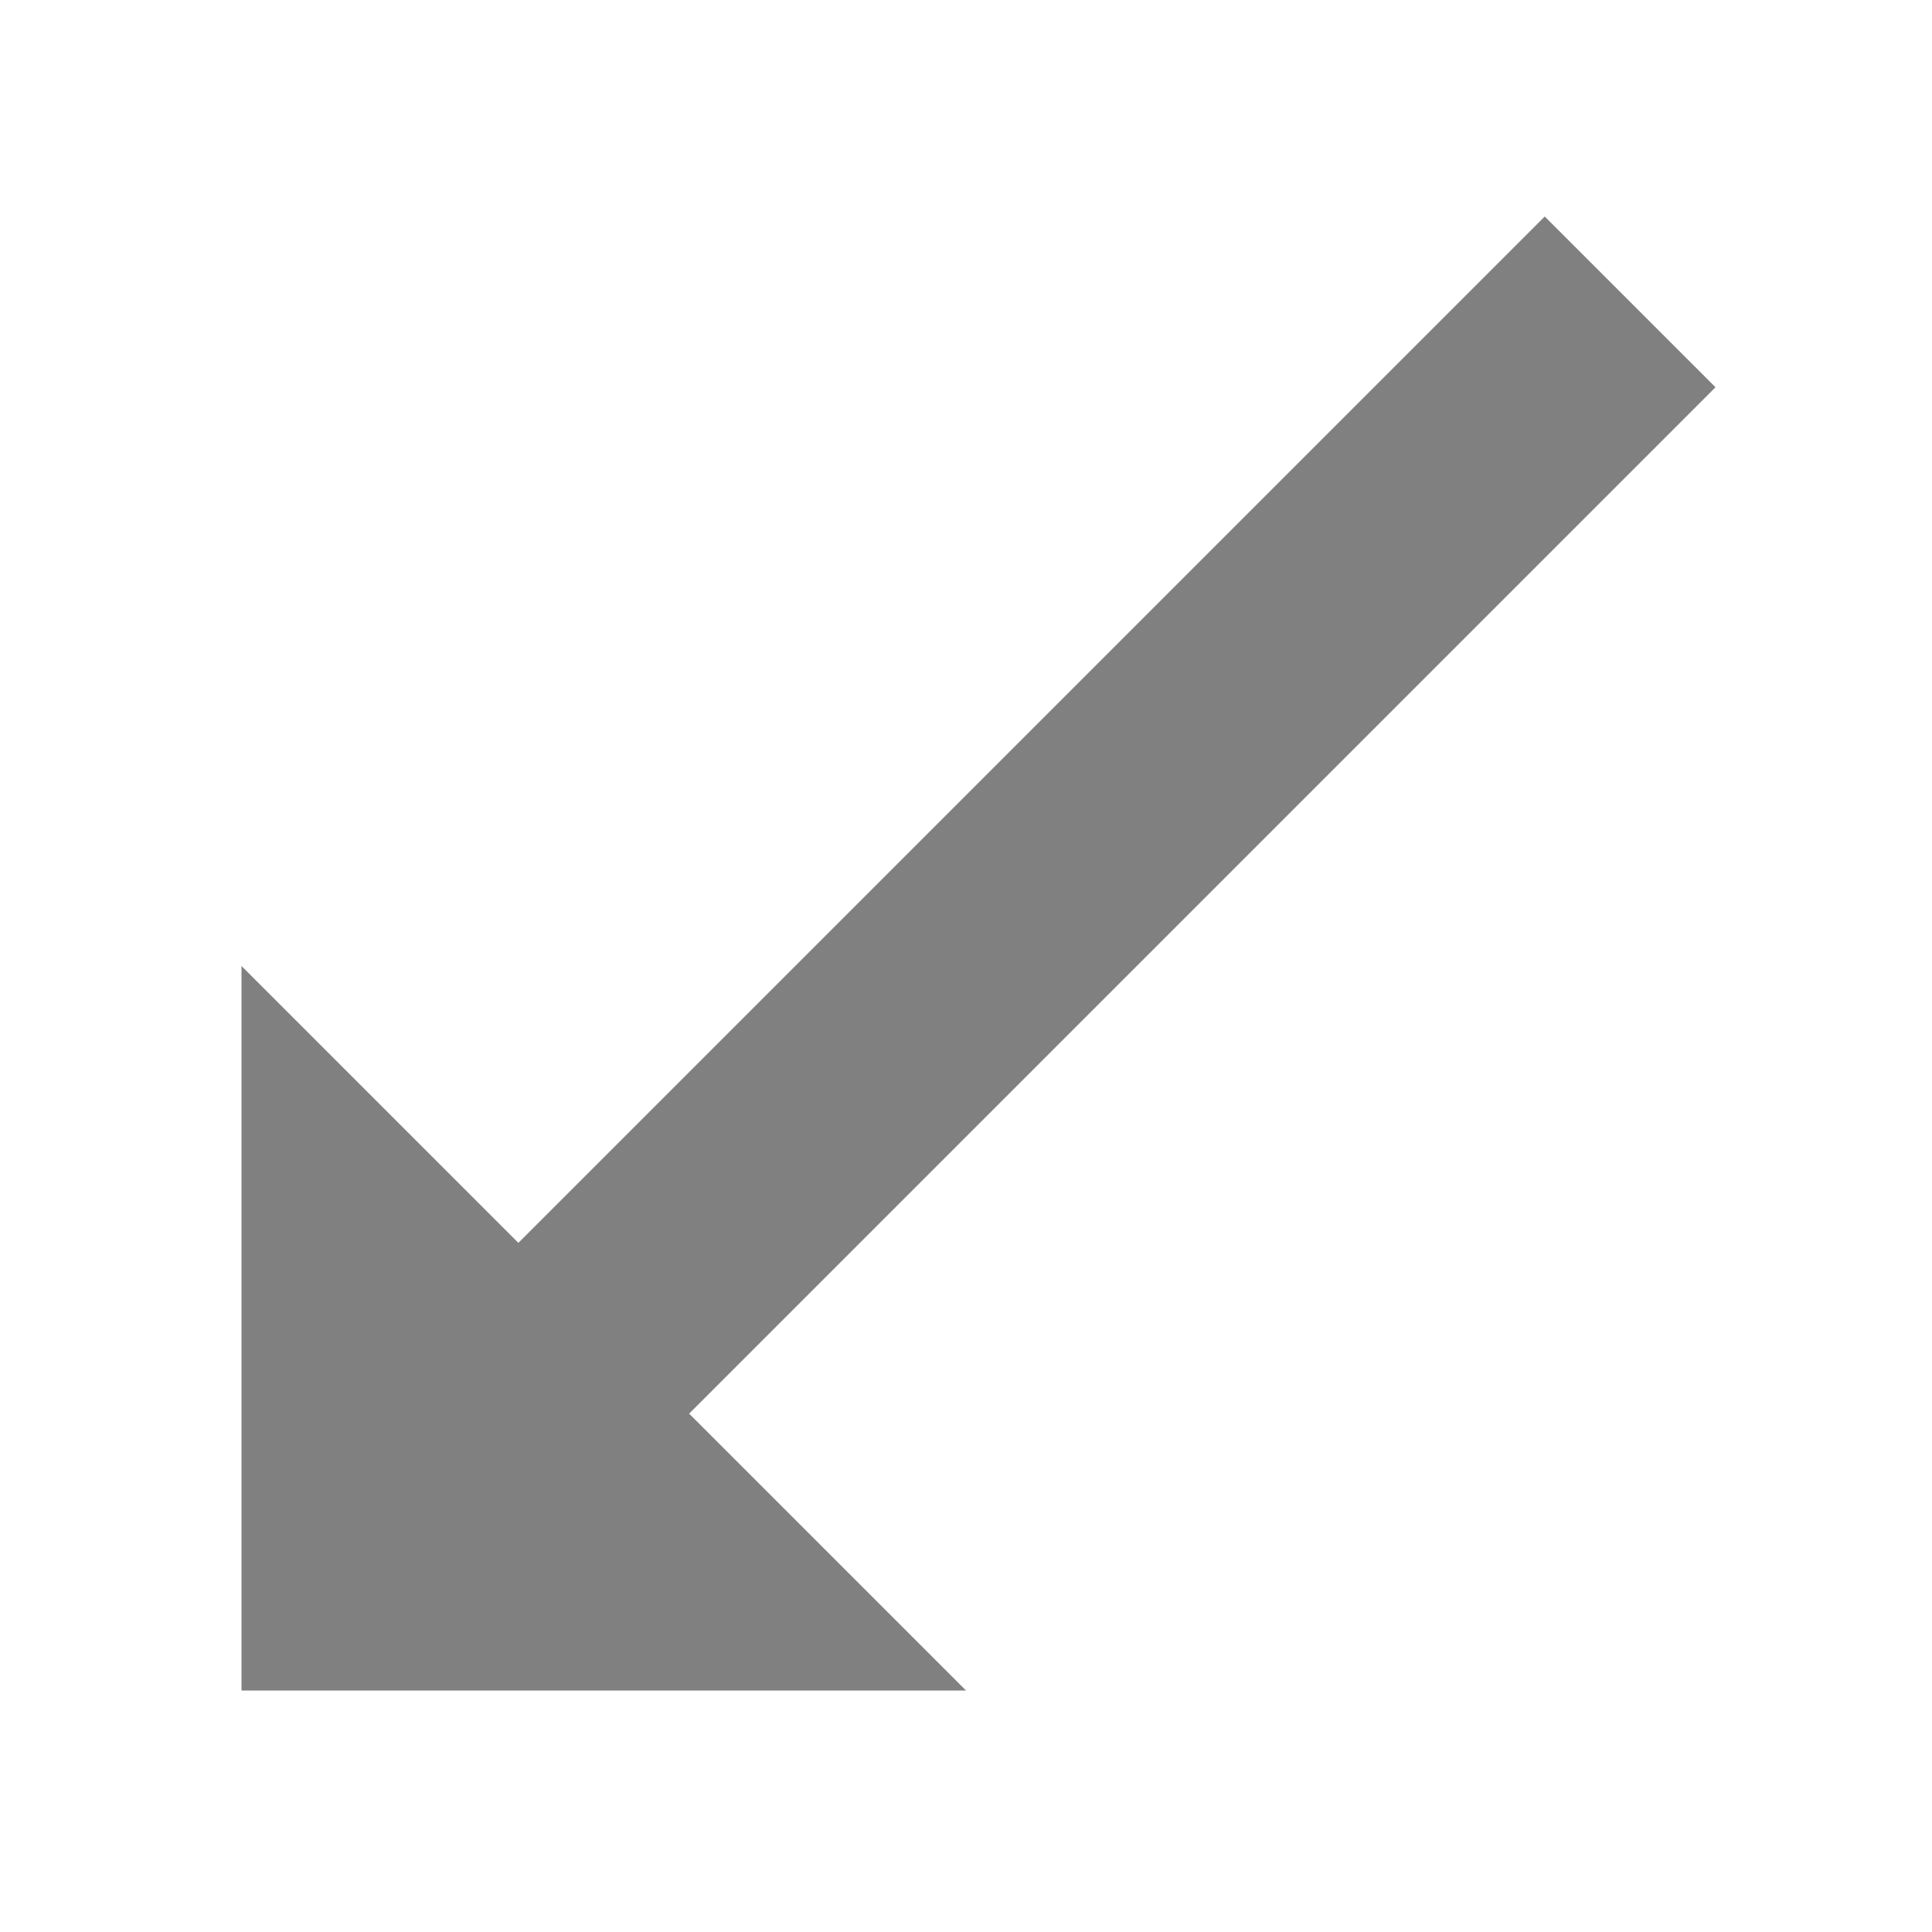
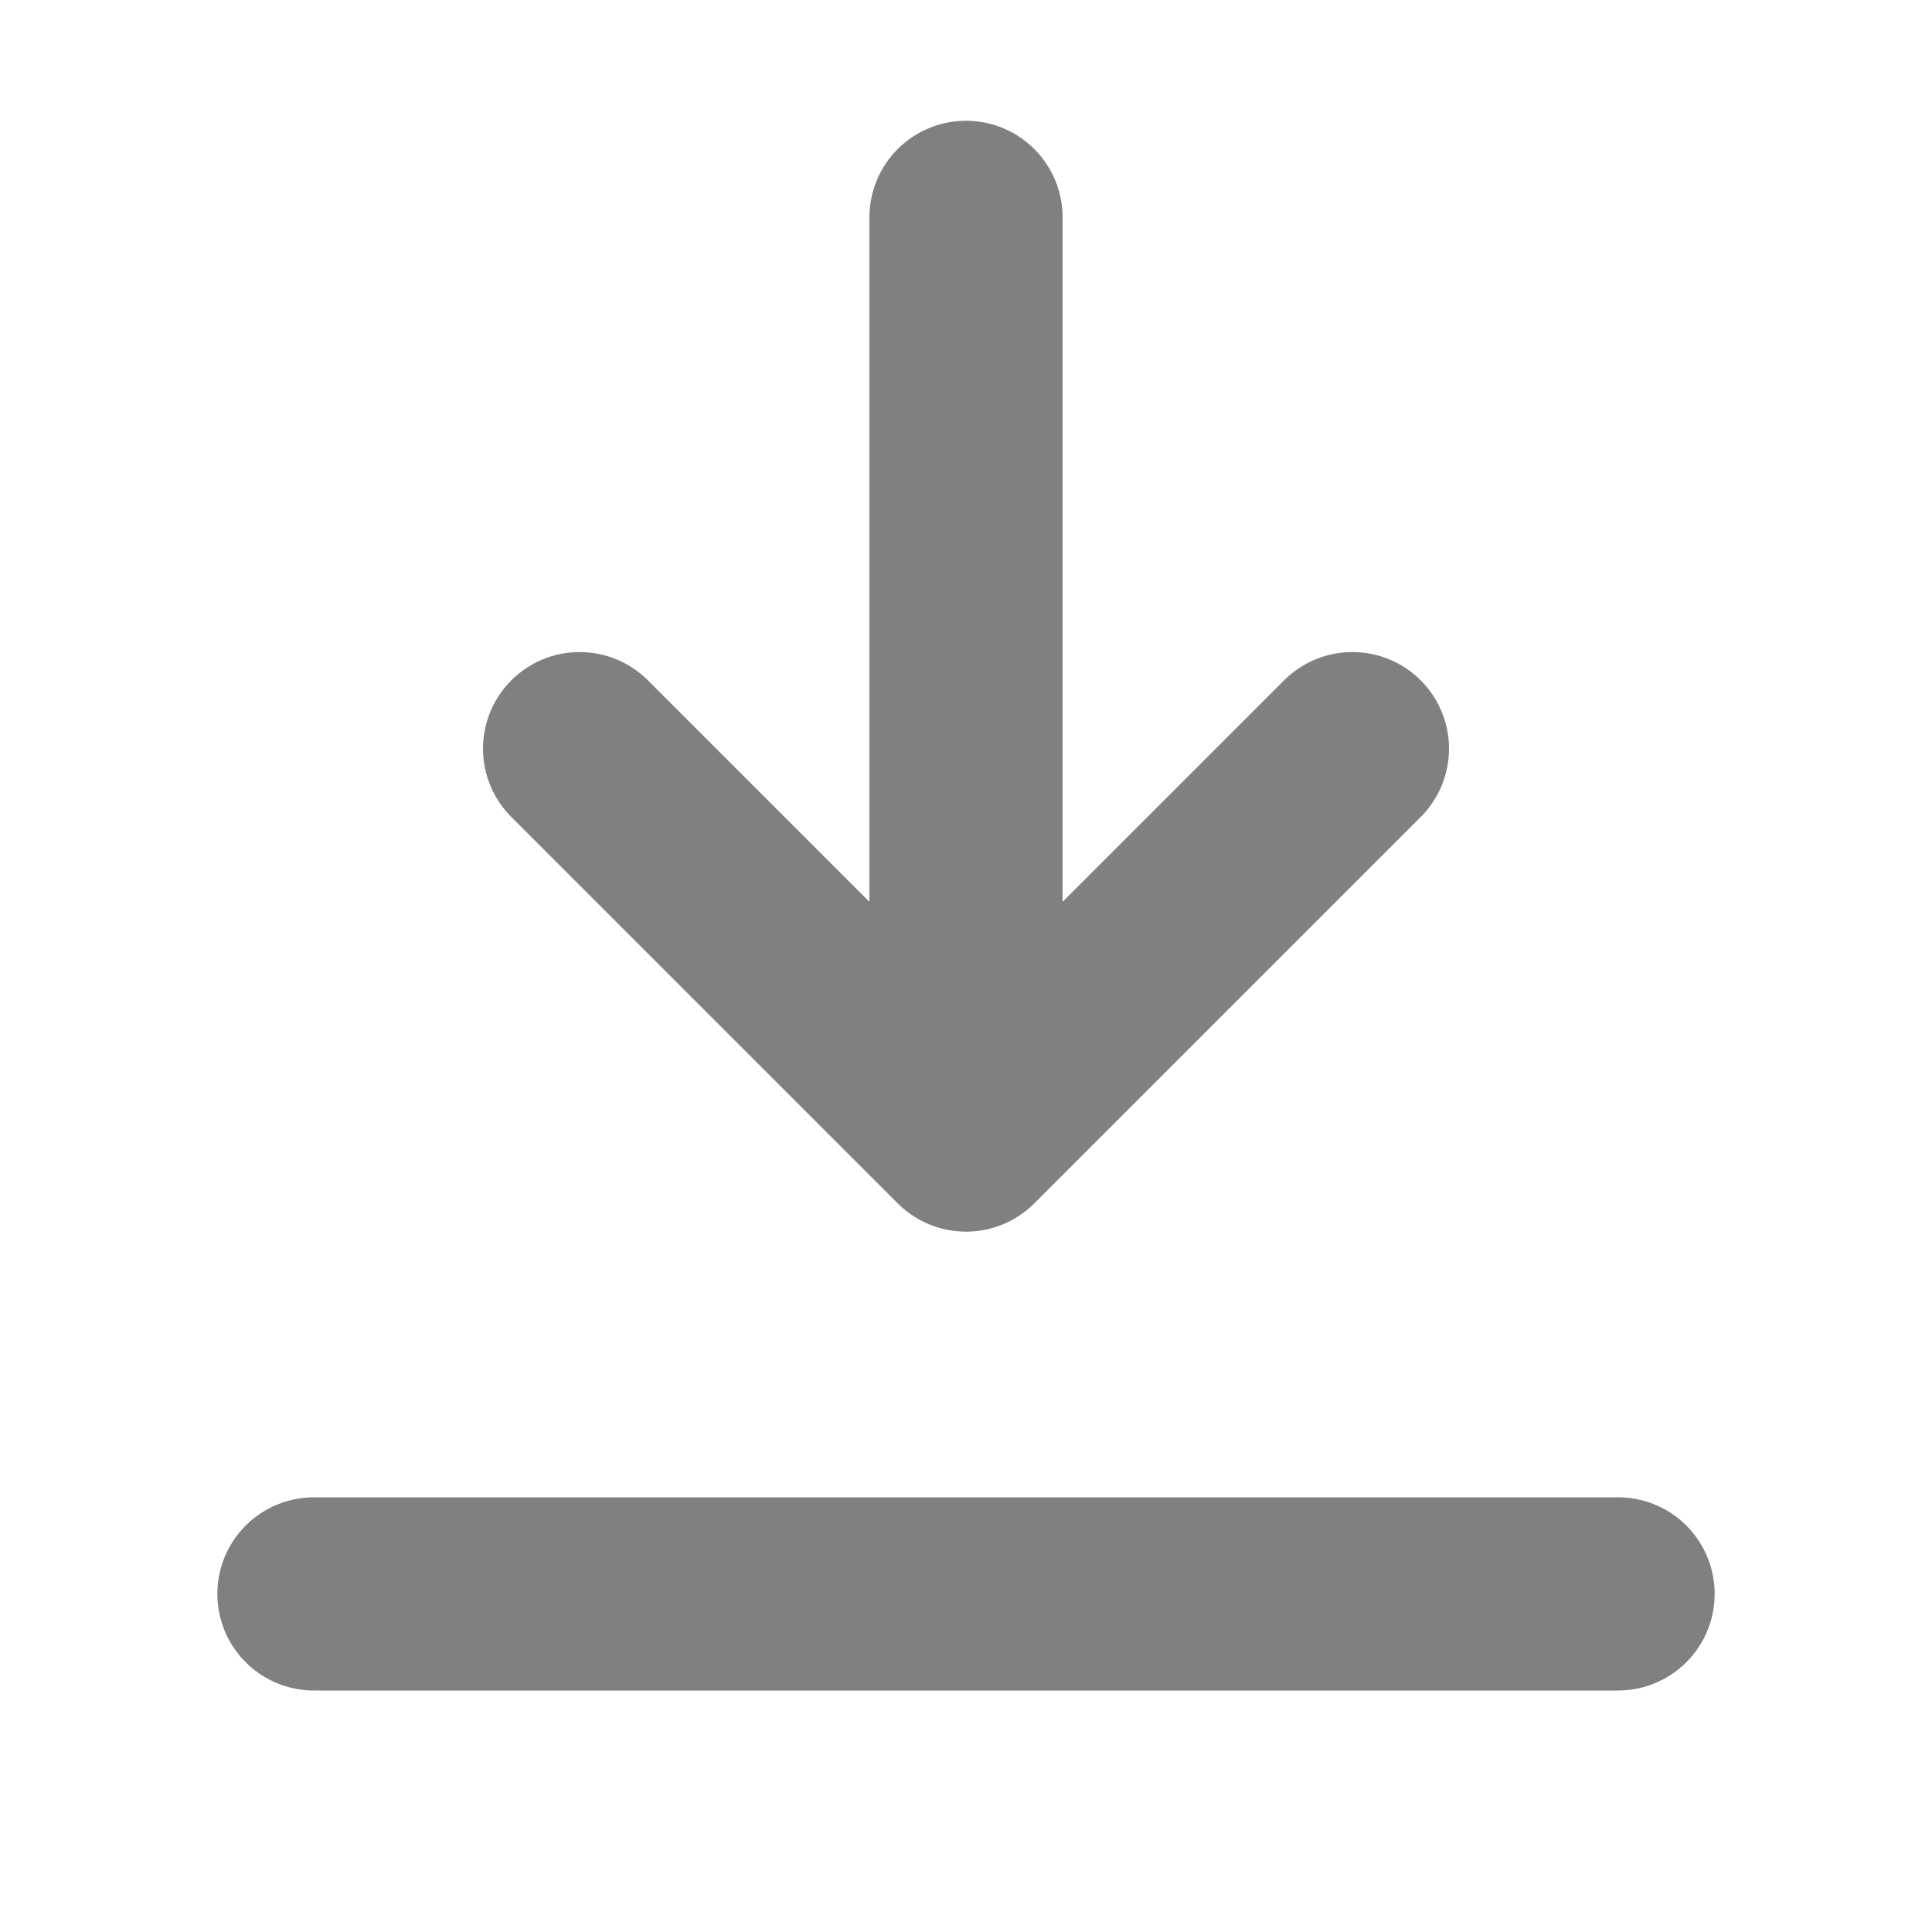
- <svg xmlns="http://www.w3.org/2000/svg" fill="none" stroke="gray" stroke-width="2" viewBox="0 0 16 16">
-   <path d="m8 14h-6v-6" fill="gray" stroke="none" />
-   <path d="M 13.5,2.5 4,12" />
+ <svg xmlns="http://www.w3.org/2000/svg" viewBox="0 0 16 16" fill="none" stroke="gray" stroke-width="1.6" stroke-linecap="round" stroke-linejoin="round">
+   <path d="M8 1.8v7.4" />
+   <path d="M4.8 6.2 8 9.4l3.2-3.2" />
+   <path d="M2.6 13.2h10.8" />
</svg>
